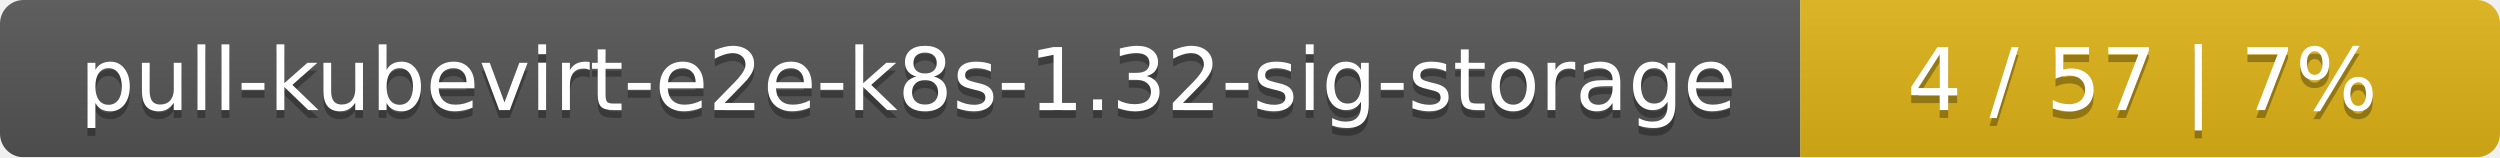
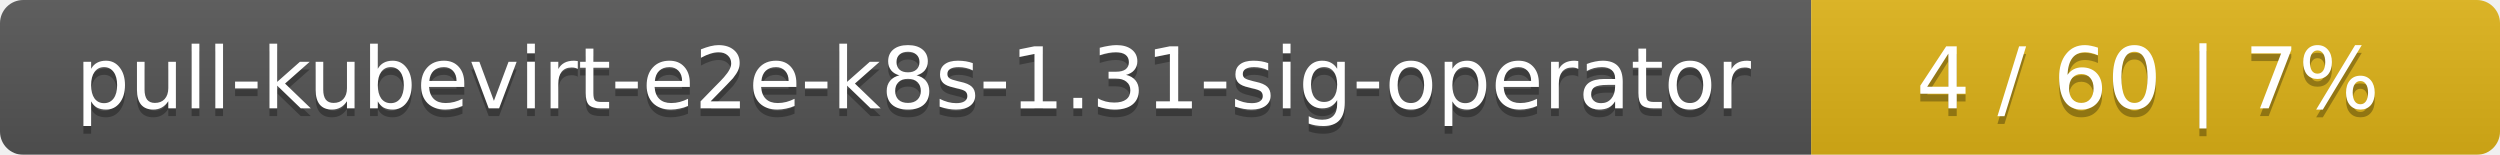
- <svg xmlns="http://www.w3.org/2000/svg" width="318" height="20">
+ <svg xmlns="http://www.w3.org/2000/svg" width="323" height="20">
  <linearGradient id="smooth" x2="0" y2="100%">
    <stop offset="0" stop-color="#bbb" stop-opacity=".1" />
    <stop offset="1" stop-opacity=".1" />
  </linearGradient>
  <mask id="round">
-     <rect width="318" height="20" rx="3" fill="#fff" />
+     <rect width="323" height="20" rx="3" fill="#fff" />
  </mask>
  <g mask="url(#round)">
-     <rect width="229" height="20" fill="#555" />
-     <rect x="229" width="89" height="20" fill="#dfb317" />
-     <rect width="318" height="20" fill="url(#smooth)" />
+     <rect width="234" height="20" fill="#555" />
+     <rect x="234" width="89" height="20" fill="#dfb317" />
+     <rect width="323" height="20" fill="url(#smooth)" />
  </g>
  <g fill="#fff" text-anchor="middle" font-family="DejaVu Sans,Verdana,Geneva,sans-serif" font-size="11">
-     <text x="115.5" y="15" fill="#010101" fill-opacity=".3">pull-kubevirt-e2e-k8s-1.32-sig-storage</text>
-     <text x="115.5" y="14">pull-kubevirt-e2e-k8s-1.32-sig-storage</text>
-     <text x="272.5" y="15" fill="#010101" fill-opacity=".3">4 / 57    |    7%</text>
-     <text x="272.5" y="14">4 / 57    |    7%</text>
+     <text x="118" y="15" fill="#010101" fill-opacity=".3">pull-kubevirt-e2e-k8s-1.31-sig-operator</text>
+     <text x="118" y="14">pull-kubevirt-e2e-k8s-1.31-sig-operator</text>
+     <text x="277.5" y="15" fill="#010101" fill-opacity=".3">4 / 60    |    7%</text>
+     <text x="277.5" y="14">4 / 60    |    7%</text>
  </g>
</svg>
